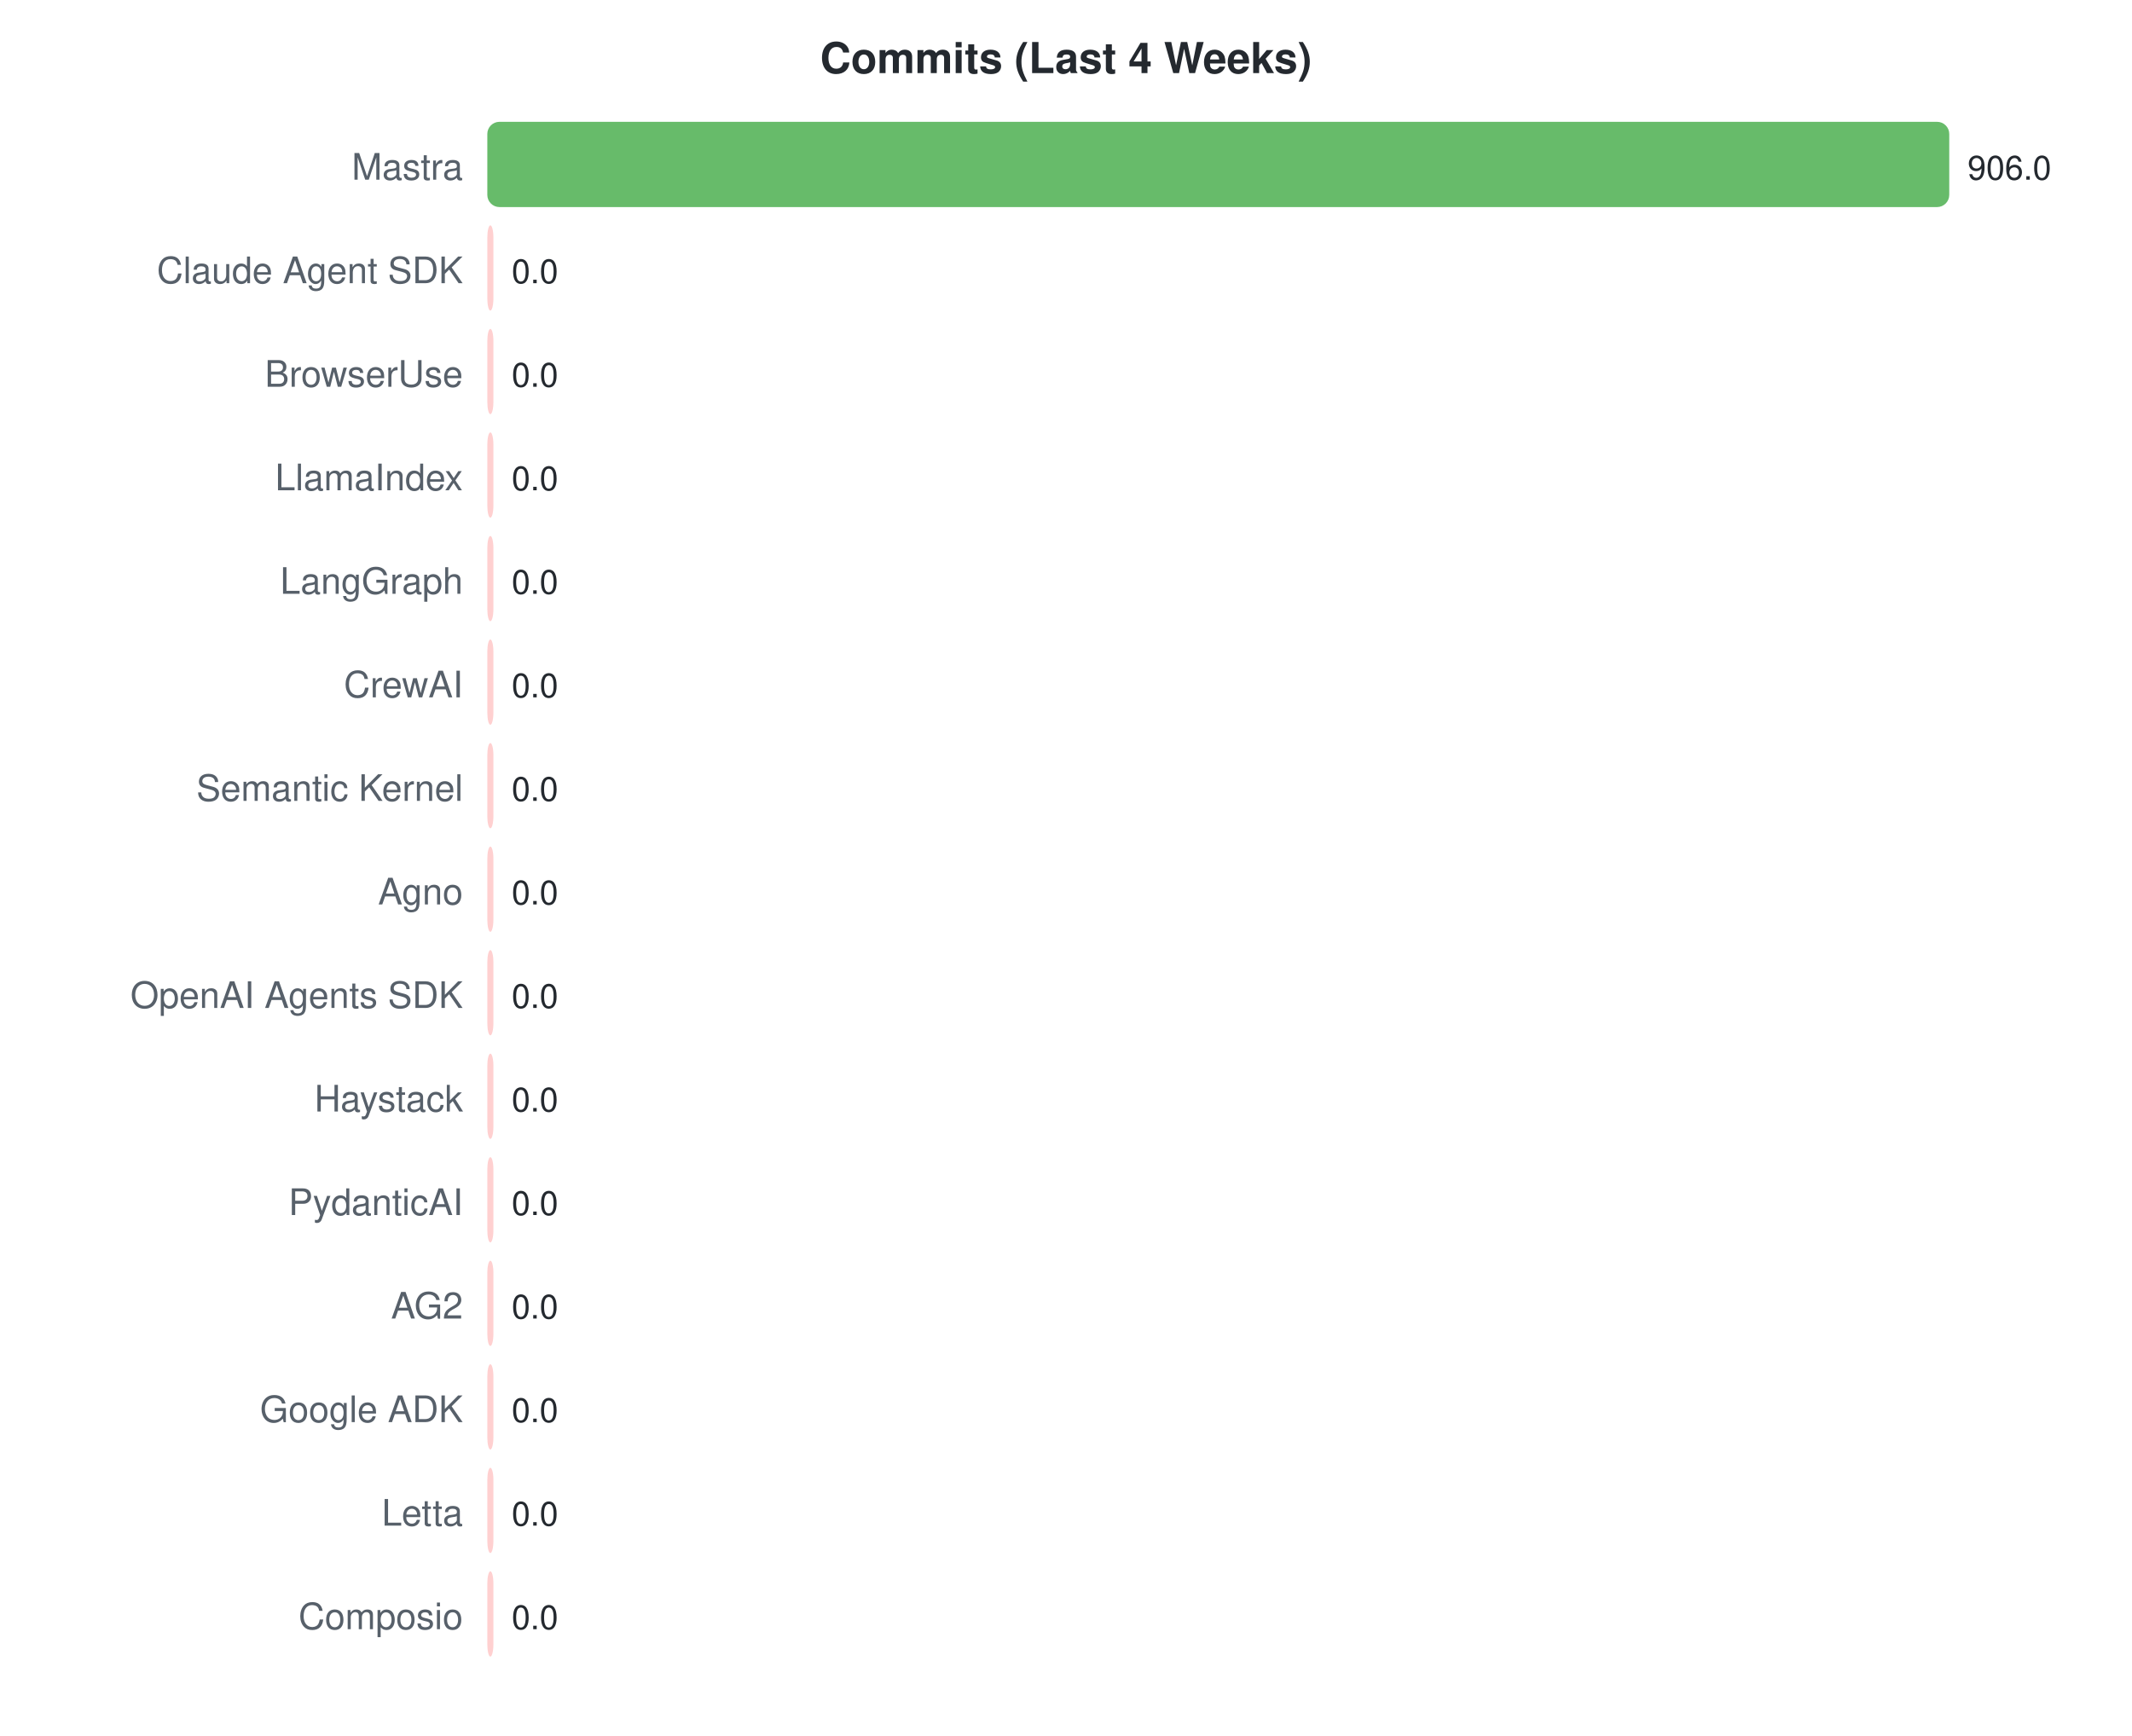
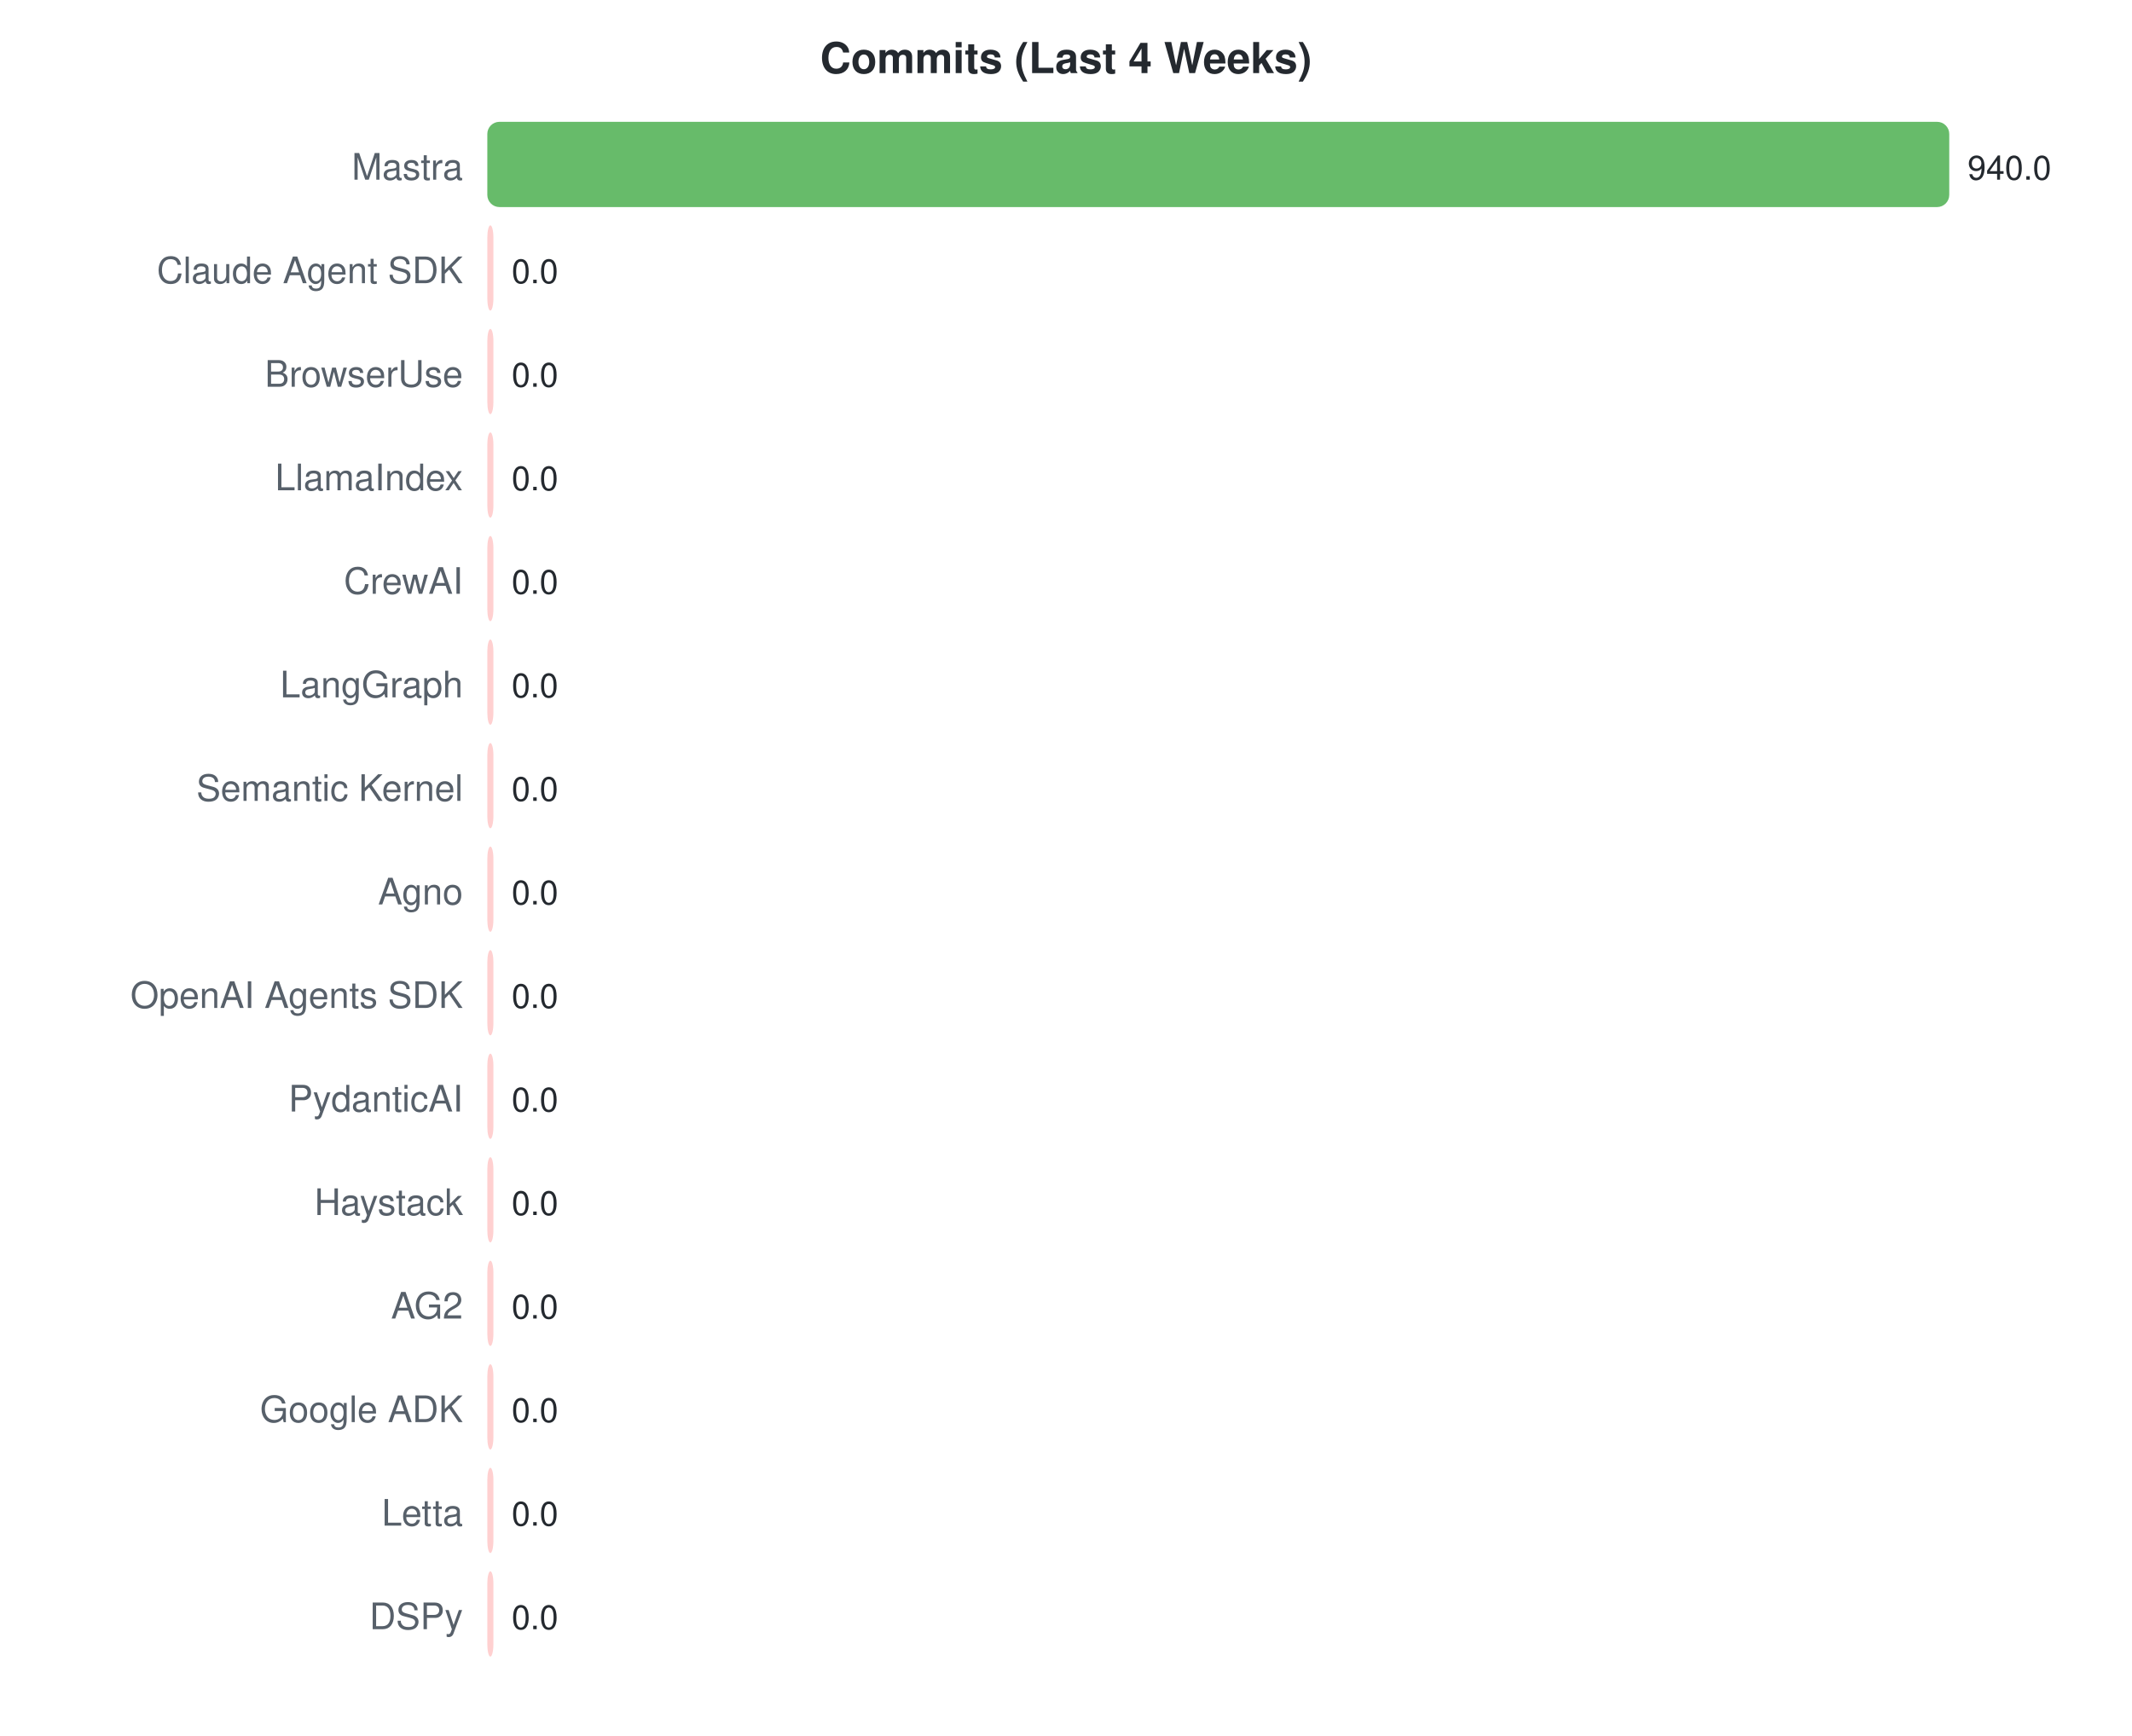
<svg xmlns="http://www.w3.org/2000/svg" width="700" height="570">
  <style>text { font-family: -apple-system, BlinkMacSystemFont, "Segoe UI", Helvetica, Arial, sans-serif; }</style>
  <text x="350" y="24" text-anchor="middle" font-size="14" font-weight="bold" fill="#24292f">Commits (Last 4 Weeks)</text>
  <text x="152" y="59" text-anchor="end" font-size="12" fill="#57606a">Mastra</text>
  <rect x="160" y="40" width="480.0" height="28" rx="4" fill="#4caf50" opacity="0.85" />
-   <text x="646.0" y="59" font-size="11" fill="#24292f">906.0</text>
+   <text x="646.0" y="59" font-size="11" fill="#24292f">940.0</text>
  <text x="152" y="93" text-anchor="end" font-size="12" fill="#57606a">Claude Agent SDK</text>
  <rect x="160" y="74" width="2.0" height="28" rx="4" fill="#ffc8c8" opacity="0.85" />
  <text x="168" y="93" font-size="11" fill="#24292f">0.0</text>
  <text x="152" y="127" text-anchor="end" font-size="12" fill="#57606a">BrowserUse</text>
  <rect x="160" y="108" width="2.0" height="28" rx="4" fill="#ffc8c8" opacity="0.85" />
  <text x="168" y="127" font-size="11" fill="#24292f">0.0</text>
  <text x="152" y="161" text-anchor="end" font-size="12" fill="#57606a">LlamaIndex</text>
  <rect x="160" y="142" width="2.0" height="28" rx="4" fill="#ffc8c8" opacity="0.85" />
  <text x="168" y="161" font-size="11" fill="#24292f">0.0</text>
-   <text x="152" y="195" text-anchor="end" font-size="12" fill="#57606a">LangGraph</text>
+   <text x="152" y="195" text-anchor="end" font-size="12" fill="#57606a">CrewAI</text>
  <rect x="160" y="176" width="2.0" height="28" rx="4" fill="#ffc8c8" opacity="0.85" />
  <text x="168" y="195" font-size="11" fill="#24292f">0.0</text>
-   <text x="152" y="229" text-anchor="end" font-size="12" fill="#57606a">CrewAI</text>
+   <text x="152" y="229" text-anchor="end" font-size="12" fill="#57606a">LangGraph</text>
  <rect x="160" y="210" width="2.0" height="28" rx="4" fill="#ffc8c8" opacity="0.85" />
  <text x="168" y="229" font-size="11" fill="#24292f">0.0</text>
  <text x="152" y="263" text-anchor="end" font-size="12" fill="#57606a">Semantic Kernel</text>
  <rect x="160" y="244" width="2.0" height="28" rx="4" fill="#ffc8c8" opacity="0.85" />
  <text x="168" y="263" font-size="11" fill="#24292f">0.0</text>
  <text x="152" y="297" text-anchor="end" font-size="12" fill="#57606a">Agno</text>
  <rect x="160" y="278" width="2.0" height="28" rx="4" fill="#ffc8c8" opacity="0.85" />
  <text x="168" y="297" font-size="11" fill="#24292f">0.0</text>
  <text x="152" y="331" text-anchor="end" font-size="12" fill="#57606a">OpenAI Agents SDK</text>
  <rect x="160" y="312" width="2.0" height="28" rx="4" fill="#ffc8c8" opacity="0.85" />
  <text x="168" y="331" font-size="11" fill="#24292f">0.0</text>
-   <text x="152" y="365" text-anchor="end" font-size="12" fill="#57606a">Haystack</text>
+   <text x="152" y="365" text-anchor="end" font-size="12" fill="#57606a">PydanticAI</text>
  <rect x="160" y="346" width="2.0" height="28" rx="4" fill="#ffc8c8" opacity="0.85" />
  <text x="168" y="365" font-size="11" fill="#24292f">0.0</text>
-   <text x="152" y="399" text-anchor="end" font-size="12" fill="#57606a">PydanticAI</text>
+   <text x="152" y="399" text-anchor="end" font-size="12" fill="#57606a">Haystack</text>
  <rect x="160" y="380" width="2.0" height="28" rx="4" fill="#ffc8c8" opacity="0.85" />
  <text x="168" y="399" font-size="11" fill="#24292f">0.0</text>
  <text x="152" y="433" text-anchor="end" font-size="12" fill="#57606a">AG2</text>
  <rect x="160" y="414" width="2.0" height="28" rx="4" fill="#ffc8c8" opacity="0.85" />
  <text x="168" y="433" font-size="11" fill="#24292f">0.0</text>
  <text x="152" y="467" text-anchor="end" font-size="12" fill="#57606a">Google ADK</text>
  <rect x="160" y="448" width="2.0" height="28" rx="4" fill="#ffc8c8" opacity="0.85" />
  <text x="168" y="467" font-size="11" fill="#24292f">0.0</text>
  <text x="152" y="501" text-anchor="end" font-size="12" fill="#57606a">Letta</text>
  <rect x="160" y="482" width="2.0" height="28" rx="4" fill="#ffc8c8" opacity="0.85" />
  <text x="168" y="501" font-size="11" fill="#24292f">0.0</text>
-   <text x="152" y="535" text-anchor="end" font-size="12" fill="#57606a">Composio</text>
+   <text x="152" y="535" text-anchor="end" font-size="12" fill="#57606a">DSPy</text>
  <rect x="160" y="516" width="2.0" height="28" rx="4" fill="#ffc8c8" opacity="0.85" />
  <text x="168" y="535" font-size="11" fill="#24292f">0.0</text>
</svg>
